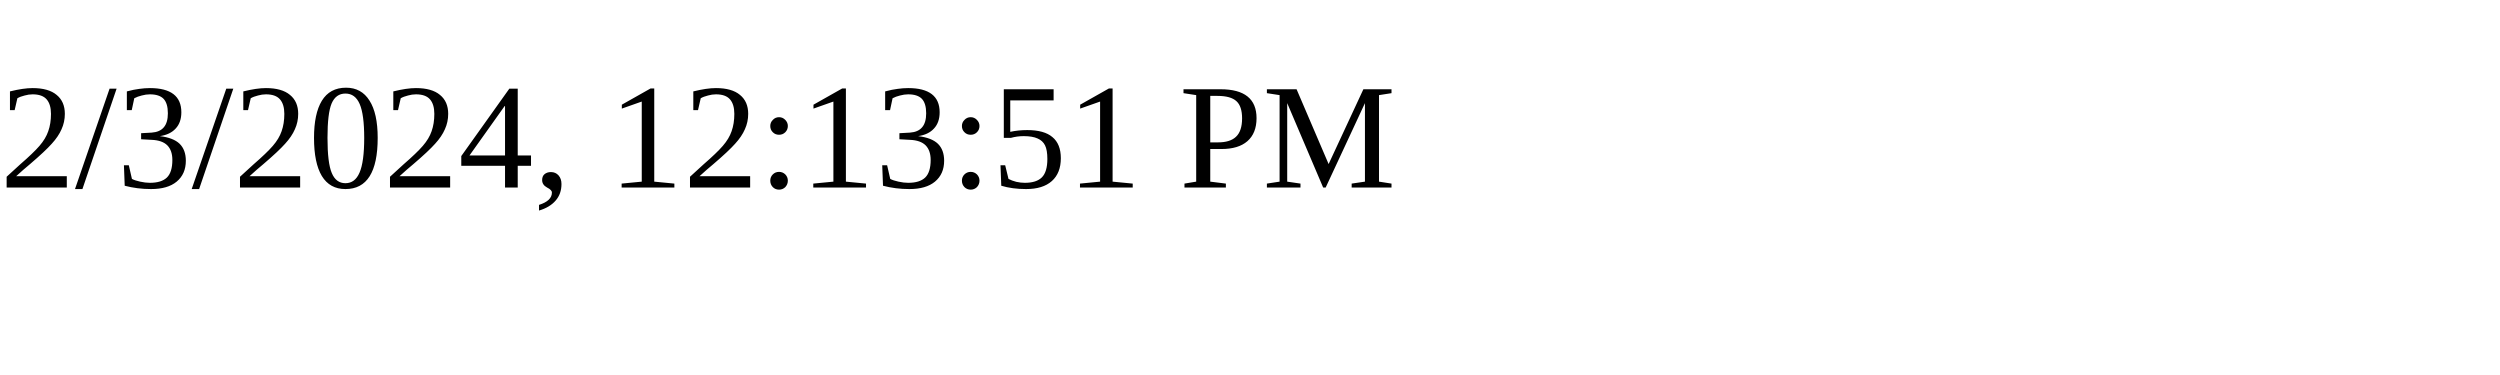
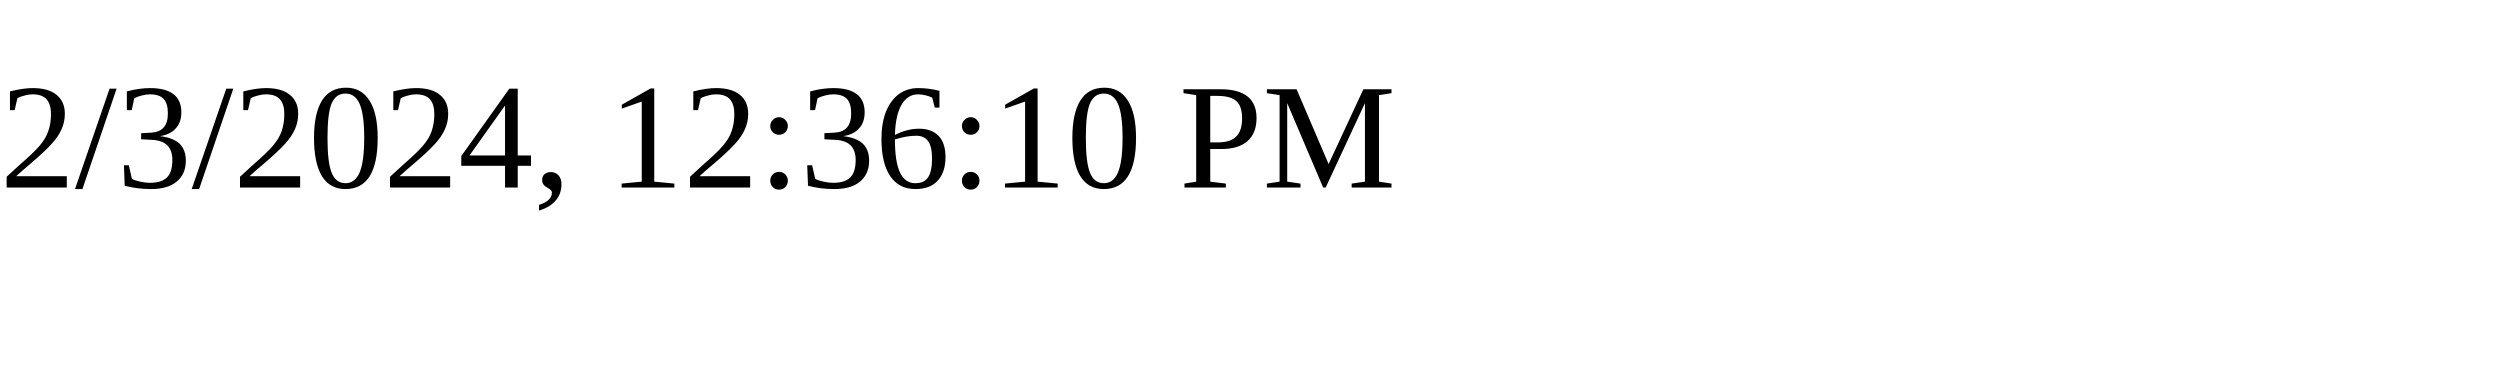
<svg xmlns="http://www.w3.org/2000/svg" height="30" width="200">
-   <text x="0" y="15">2/3/2024, 12:13:51 PM</text>
+   <text x="0" y="15">2/3/2024, 12:36:10 PM</text>
</svg>
